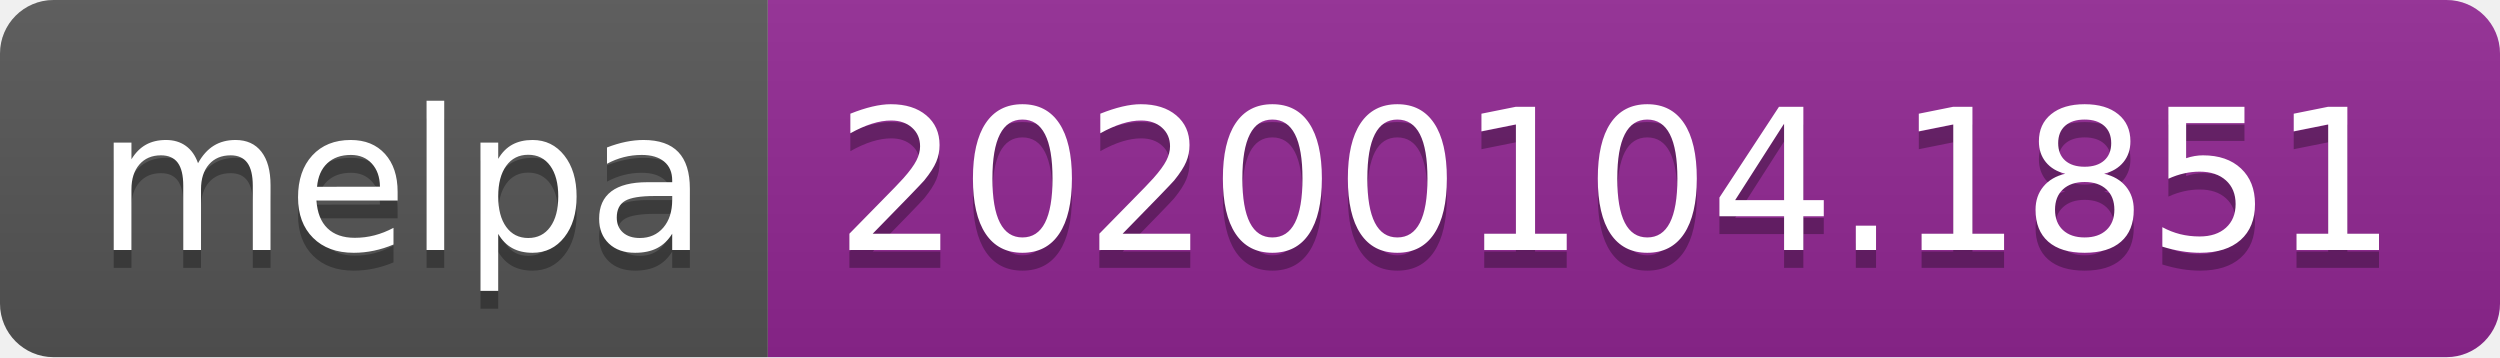
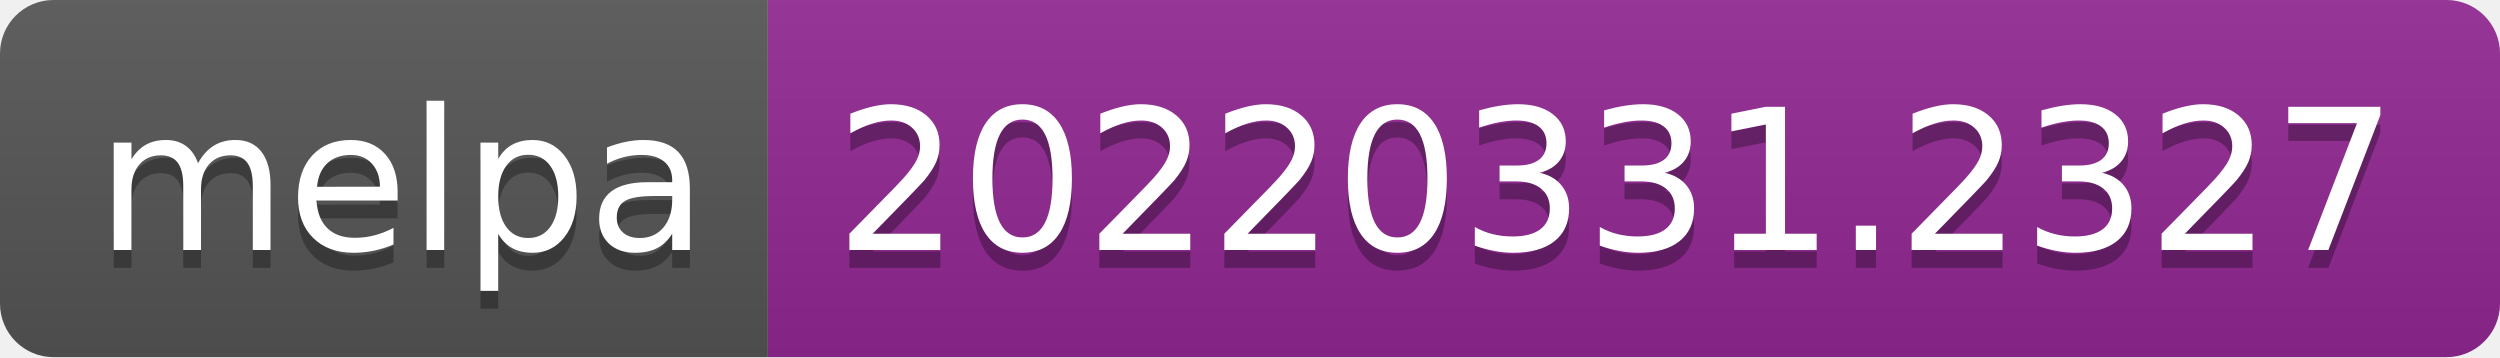
- <svg xmlns="http://www.w3.org/2000/svg" width="140" height="20" role="img" aria-label="melpa: 20200104.1851">
+ <svg xmlns="http://www.w3.org/2000/svg" width="140" height="20" role="img" aria-label="melpa: 20220331.2327">
  <linearGradient id="s" x2="0" y2="100%">
    <stop offset="0" stop-color="#bbb" stop-opacity=".1" />
    <stop offset="1" stop-opacity=".1" />
  </linearGradient>
  <clipPath id="r">
    <rect width="140" height="20" rx="3" fill="#fff" />
  </clipPath>
  <g clip-path="url(#r)">
    <rect width="43" height="20" fill="#555" />
    <rect x="43" width="97" height="20" fill="#922793" />
    <rect width="140" height="20" fill="url(#s)" />
  </g>
  <g fill="#fff" text-anchor="middle" font-family="Verdana,Geneva,DejaVu Sans,sans-serif" text-rendering="geometricPrecision" font-size="110">
    <text aria-hidden="true" x="225" y="150" fill="#010101" fill-opacity=".3" transform="scale(.1)" textLength="330">melpa</text>
    <text x="225" y="140" transform="scale(.1)" fill="#fff" textLength="330">melpa</text>
-     <text aria-hidden="true" x="905" y="150" fill="#010101" fill-opacity=".3" transform="scale(.1)" textLength="870">20200104.1851</text>
-     <text x="905" y="140" transform="scale(.1)" fill="#fff" textLength="870">20200104.1851</text>
+     <text aria-hidden="true" x="905" y="150" fill="#010101" fill-opacity=".3" transform="scale(.1)" textLength="870">20220331.2327</text>
+     <text x="905" y="140" transform="scale(.1)" fill="#fff" textLength="870">20220331.2327</text>
  </g>
</svg>
